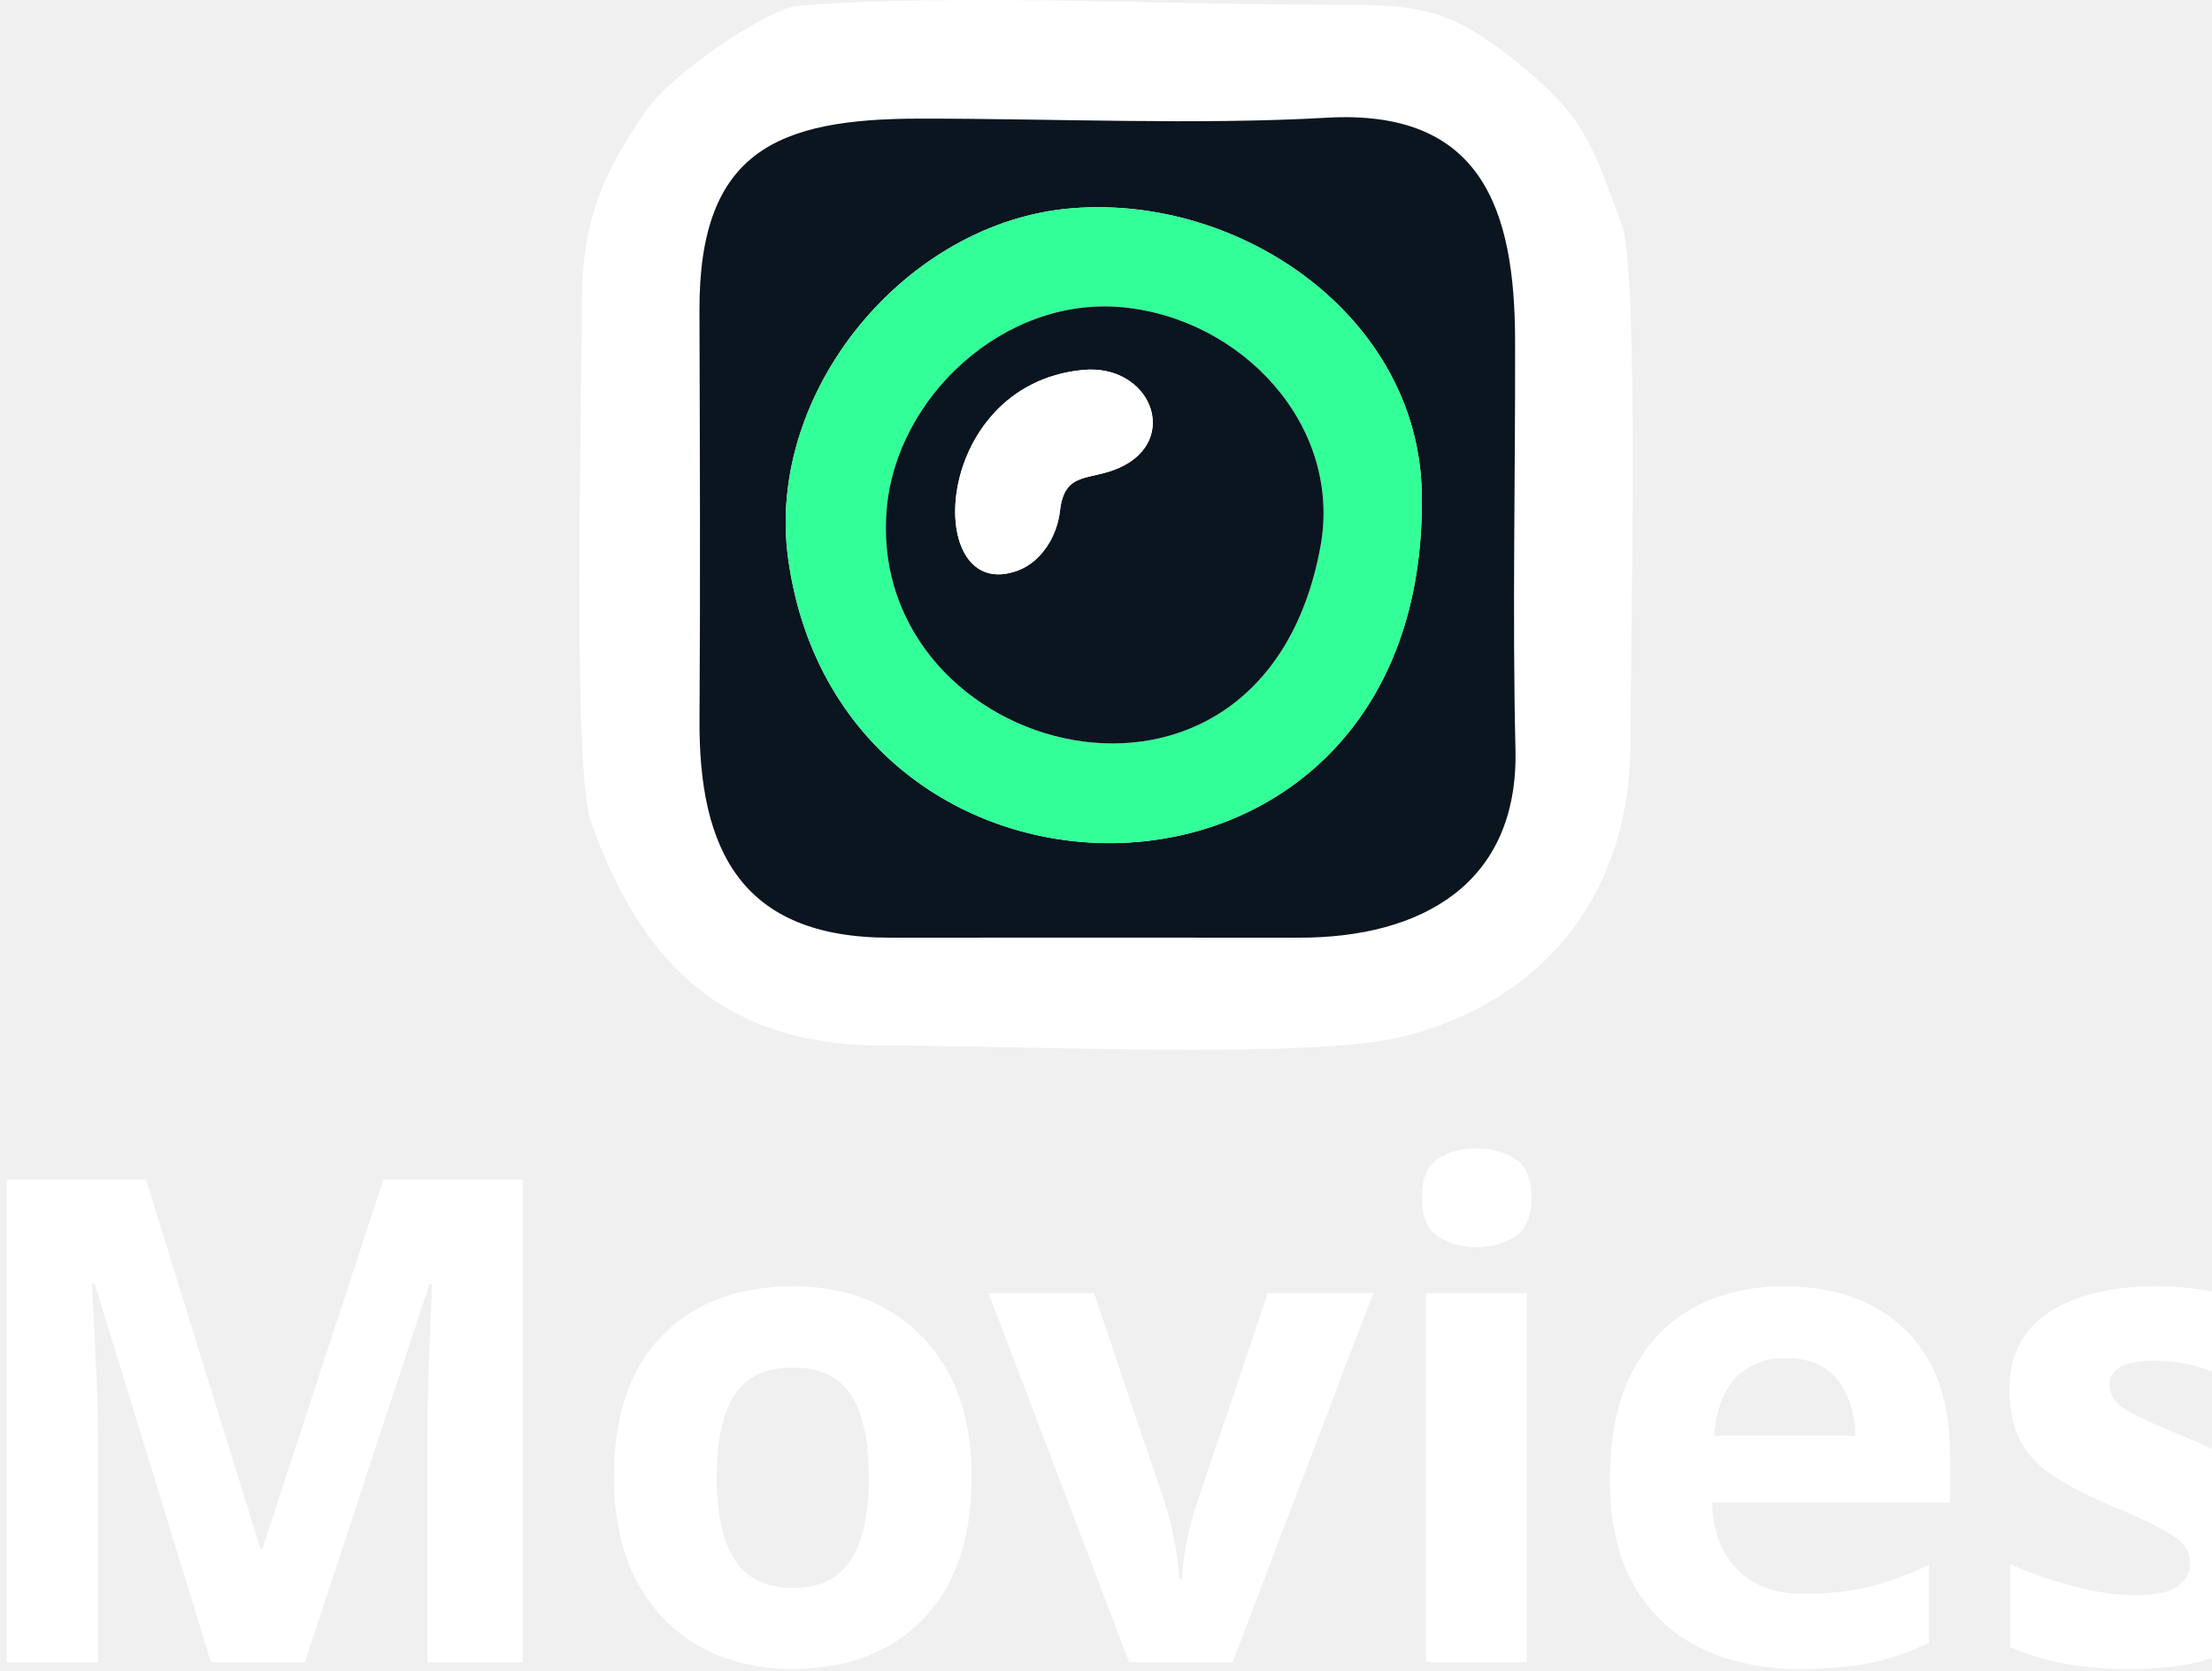
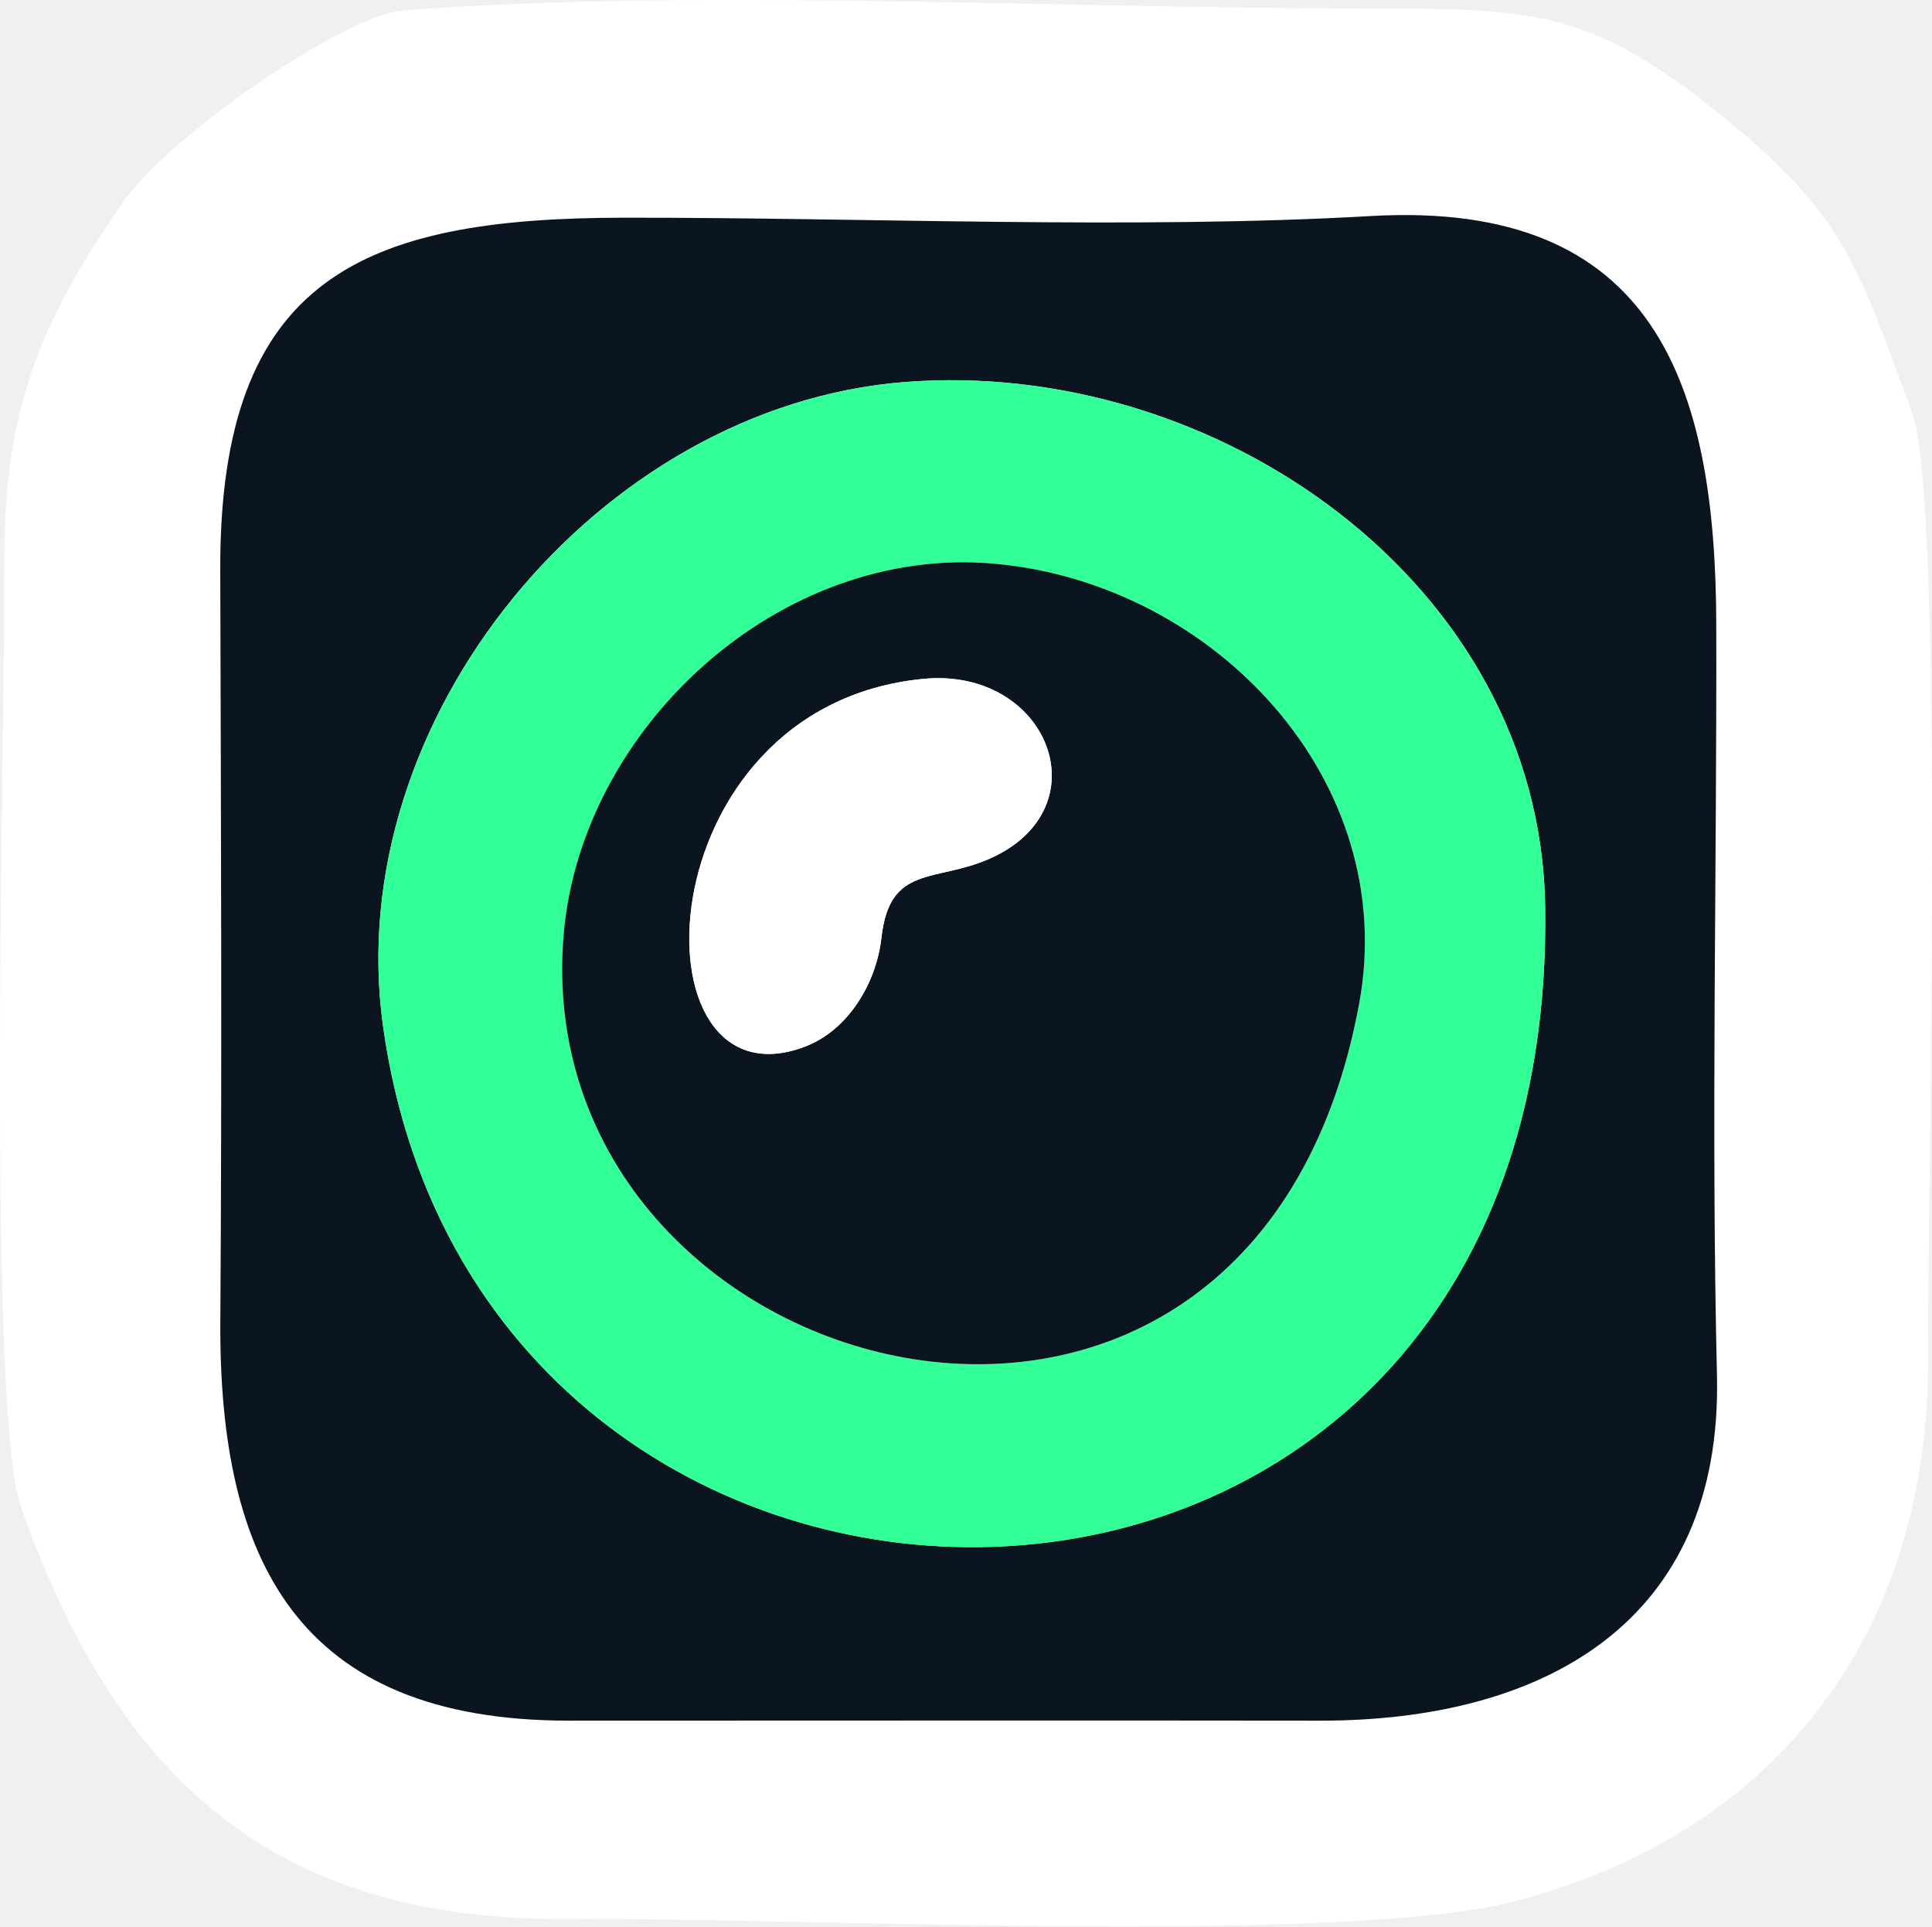
- <svg xmlns="http://www.w3.org/2000/svg" xml:space="preserve" width="192mm" height="145.025mm" version="1.1" style="shape-rendering:geometricPrecision; text-rendering:geometricPrecision; image-rendering:optimizeQuality; fill-rule:evenodd; clip-rule:evenodd" viewBox="0 0 19185.37 14491.48">
+ <svg xmlns="http://www.w3.org/2000/svg" xml:space="preserve" width="192.605mm" height="192mm" version="1.1" style="shape-rendering:geometricPrecision; text-rendering:geometricPrecision; image-rendering:optimizeQuality; fill-rule:evenodd; clip-rule:evenodd" viewBox="0 0 9990.44 9959.09">
  <defs>
-     <font id="FontID0" horiz-adv-x="703" font-variant="normal" style="fill-rule:nonzero" font-style="normal" font-weight="700">
-       <font-face font-family="Gadugi">
-         <font-face-src>
-           <font-face-name name="Gadugi Bold" />
-         </font-face-src>
-       </font-face>
-       <missing-glyph>
-         <path d="M0 0z" />
-       </missing-glyph>
-       <glyph unicode="M" horiz-adv-x="957" d="M878 0l-155.834 0 0 419.001c0,45.165 2,95.166 5.834,149.833l-3.834 0c-8.167,-43 -15.5,-73.834 -22.001,-92.834l-163.999 -476 -128.999 0 -167.001 471.167c-4.5,12.665 -11.832,45.332 -21.999,97.666l-4.333 0c4.166,-69 6.333,-129.5 6.333,-181.667l0 -387.167 -142.167 0 0 700.167 231 0 143.167 -415c11.333,-33.166 19.666,-66.5 24.833,-100.167l3.001 0c8.666,38.834 17.998,72.499 27.833,101.166l142.999 414.001 225.168 0 0 -700.167z" />
-       <glyph unicode="e" horiz-adv-x="541" d="M514.167 206l-326.167 0c5.166,-72.501 51,-108.834 137.166,-108.834 55,0 103.333,12.999 145.001,38.999l0 -111.333c-46.167,-24.666 -106.167,-36.999 -180.168,-36.999 -80.666,0 -143.333,22.333 -188,67.166 -44.499,44.666 -66.832,107.167 -66.832,187.166 0,83.001 24,148.834 72.332,197.334 48.168,48.5 107.334,72.666 177.668,72.666 72.833,0 129.333,-21.667 169.165,-64.834 39.834,-43.334 59.834,-102.166 59.834,-176.334l0 -64.999zm-143 94.833c0,71.501 -29,107.334 -87,107.334 -24.667,0 -46.167,-10.167 -64.167,-30.667 -18.167,-20.5 -29,-46.167 -32.999,-76.667l184.167 0z" />
-       <glyph unicode="i" horiz-adv-x="284" d="M143 579.166c-26,0 -47.333,7.668 -63.833,23.168 -16.668,15.499 -25,34.332 -25,56.832 0,23.168 8.332,42.001 25,56.667 16.501,14.667 37.834,22.001 63.833,22.001 26.499,0 47.834,-7.334 64.333,-22.001 16.334,-14.665 24.667,-33.499 24.667,-56.667 0,-23.333 -8.334,-42.666 -24.667,-57.665 -16.499,-14.834 -37.834,-22.335 -64.333,-22.335zm76.166 -579.166l-154.166 0 0 499.999 154.166 0 0 -499.999z" />
-       <glyph unicode="o" horiz-adv-x="611" d="M303.167 -12.166c-83.335,0 -148.834,23.333 -196.501,70 -47.667,46.667 -71.499,110.166 -71.499,190.166 0,82.667 24.666,147.5 74.166,194.167 49.5,46.667 116.501,70 200.667,70 83.001,0 148.167,-23.333 195.334,-70 47.166,-46.667 70.833,-108.5 70.833,-185.334 0,-82.999 -24.334,-148.666 -73,-196.833 -48.667,-48.166 -115.334,-72.165 -199.999,-72.165zm3.999 406.165c-36.499,0 -64.834,-12.5 -84.999,-37.5 -20.167,-25.167 -30.335,-60.666 -30.335,-106.499 0,-96 38.834,-144 116.334,-144 73.834,0 110.834,49.333 110.834,147.833 0,93.5 -37.334,140.167 -111.834,140.167z" />
-       <glyph unicode="s" horiz-adv-x="439" d="M32.166 13.166l0 125c25.501,-15.333 50.834,-26.666 76.001,-34.167 25.167,-7.499 48.999,-11.166 71.499,-11.166 27.334,0 48.999,3.667 64.667,11.166 15.833,7.501 23.667,18.833 23.667,34.167 0,9.833 -3.5,18 -10.666,24.5 -7.167,6.5 -16.334,12.166 -27.668,17 -11.166,4.834 -23.499,9.334 -36.833,13.166 -13.333,4.001 -26.167,8.334 -38.5,13.168 -19.834,7.499 -37.333,15.666 -52.499,24.166 -15.166,8.666 -27.833,18.666 -38.167,30.166 -10.167,11.334 -18,24.5 -23.333,39.5 -5.333,15.001 -8.167,32.667 -8.167,53.167 0,28 6.166,52.167 18.334,72.334 12.166,20.166 28.5,36.666 48.832,49.5 20.334,12.832 43.668,22.333 69.835,28.332 26.167,5.999 53.499,9 81.834,9 22.166,0 44.499,-1.666 67.333,-5.166 22.832,-3.335 45.332,-8.334 67.5,-14.834l0 -119.166c-19.668,11.5 -40.5,20 -62.835,25.666 -22.333,5.667 -44.165,8.501 -65.665,8.501 -10.167,0 -19.668,-0.833 -28.501,-2.667 -9,-1.666 -17,-4.333 -23.832,-7.833 -6.834,-3.335 -12.168,-7.668 -16,-13.168 -4.001,-5.333 -5.834,-11.5 -5.834,-18.332 0,-9 2.834,-16.835 8.666,-23.333 6.001,-6.5 13.5,-12.168 23.001,-16.835 9.499,-4.832 20,-9 31.5,-12.667 11.5,-3.832 22.999,-7.666 34.499,-11.5 20.501,-7.167 39.001,-14.999 55.667,-23.5 16.501,-8.499 30.834,-18.332 42.667,-29.832 11.834,-11.334 21.001,-24.667 27.334,-40.001 6.333,-15.333 9.499,-33.501 9.499,-54.666 0,-29.667 -6.333,-55 -19.332,-76.001 -12.834,-20.999 -29.834,-37.999 -51.168,-51.167 -21.333,-13.166 -45.999,-22.832 -73.832,-28.832 -27.833,-6.001 -56.667,-9 -86.668,-9 -55,0 -105.833,8.499 -152.834,25.332z" />
-       <glyph unicode="v" horiz-adv-x="542" d="M541 499.999l-186 -499.999 -175.833 0 -177.167 499.999 164.999 0 86.833 -308.167c9.835,-34.833 15.5,-64.333 17.167,-88.833l2 0c2.167,23.168 8.334,51.834 18,86.001l88.833 310.999 161.167 0z" />
-     </font>
    <style type="text/css">
   
-     @font-face { font-family:"Gadugi";font-variant:normal;font-style:normal;font-weight:bold;src:url("#FontID0") format(svg)}
    .fil1 {fill:#0A151F}
    .fil2 {fill:#33FF99}
    .fil0 {fill:white}
-     .fnt0 {font-weight:bold;font-size:5864.39px;font-family:'Gadugi'}
   
  </style>
  </defs>
  <g id="Capa_x0020_1">
-     <path class="fil0" d="M11505.81 1021.47c1350.39,-77.66 1632.13,802.31 1634.98,1927.76 2.98,1177.65 -24.45,2378.08 3.25,3552.37 27.59,1169.61 -820.11,1634.59 -1878.49,1633.07 -1183.96,-1.7 -2367.42,0.12 -3551.31,-0.05 -1284.35,-0.18 -1654.71,-762.48 -1647.12,-1890.55 7.94,-1182.23 3.01,-2369.54 -0.37,-3552.06 -3.96,-1382.69 678.9,-1661.13 1904.31,-1662.78 1135.61,-1.53 2417.67,56.49 3534.75,-7.76zm-4577.24 -971.71c-266.8,20.87 -1094.63,580.31 -1320.97,905.52 -393.92,565.99 -564.85,981.62 -561.52,1704.38 3.46,750.84 -85.34,4007.02 79.16,4469.16 443.44,1245.75 1162.56,1955.36 2588.66,1943.14 1008.87,-8.64 3658.51,126.26 4466.35,-81.65 1250.01,-321.7 1968.93,-1274.77 1961.96,-2569.85 -3.84,-711.7 79.14,-4056.61 -76.2,-4471.98 -246.25,-658.49 -300.42,-913.76 -880,-1385.9 -642.87,-523.7 -904.56,-522.14 -1711.61,-522.15 -1403.97,0 -3188.37,-96.9 -4545.83,9.33z" />
-     <path class="fil1" d="M6836.53 4851.53c-203.11,-1454.15 1023.17,-2931.63 2465.92,-3045.39 1472.41,-116.11 3004.05,948.56 3029.13,2475.87 64.45,3925.86 -5021.67,3958.43 -5495.04,569.53zm4669.28 -3830.06c-1117.08,64.25 -2399.14,6.24 -3534.75,7.76 -1225.4,1.65 -1908.26,280.09 -1904.31,1662.78 3.38,1182.52 8.31,2369.83 0.37,3552.06 -7.58,1128.07 362.77,1890.37 1647.12,1890.55 1183.89,0.17 2367.35,-1.65 3551.31,0.05 1058.37,1.52 1906.07,-463.47 1878.49,-1633.07 -27.7,-1174.28 -0.27,-2374.72 -3.25,-3552.37 -2.85,-1125.45 -284.59,-2005.42 -1634.98,-1927.76z" />
-     <path class="fil2" d="M11452.27 4744.49c-507.43,2753.1 -3947.85,1825.29 -3761.46,-330.24 83.88,-969.92 1017.87,-1843.38 2041.7,-1748.87 1036.2,95.65 1913.92,1025.63 1719.76,2079.11zm-4615.74 107.04c473.38,3388.9 5559.5,3356.34 5495.04,-569.53 -25.08,-1527.31 -1556.72,-2591.98 -3029.13,-2475.87 -1442.75,113.76 -2669.03,1591.25 -2465.92,3045.39z" />
-     <path class="fil1" d="M9390.26 3209.53c590.37,-57.46 854.19,609.41 316.99,849.07 -259.88,115.94 -474.85,25.33 -513.98,374.37 -23.96,213.86 -156.1,438 -363.74,516.02 -825.62,310.2 -770.36,-1609.89 560.73,-1739.46zm2062.01 1534.96c194.16,-1053.49 -683.56,-1983.47 -1719.76,-2079.11 -1023.83,-94.51 -1957.83,778.96 -2041.7,1748.87 -186.39,2155.52 3254.03,3083.34 3761.46,330.24z" />
-     <path class="fil0" d="M9390.26 3209.53c-1331.09,129.57 -1386.35,2049.66 -560.73,1739.46 207.64,-78.02 339.78,-302.16 363.74,-516.02 39.13,-349.04 254.1,-258.43 513.98,-374.37 537.2,-239.66 273.38,-906.53 -316.99,-849.07z" />
-     <text x="-469.15" y="14420.13" class="fil0 fnt0">Movies</text>
+     <g id="_1487844578000">
+       <path class="fil0" d="M7086.89 1117.04c1476.72,-84.93 1784.82,877.37 1787.94,2108.11 3.26,1287.82 -26.74,2600.56 3.55,3884.71 30.18,1279.03 -896.84,1787.52 -2054.23,1785.85 -1294.72,-1.86 -2588.91,0.13 -3883.54,-0.06 -1404.51,-0.2 -1809.52,-833.81 -1801.22,-2067.41 8.69,-1292.83 3.29,-2591.22 -0.41,-3884.36 -4.32,-1512.06 742.42,-1816.54 2082.47,-1818.35 1241.85,-1.67 2643.86,61.77 3865.45,-8.49zm-5005.47 -1062.62c-291.75,22.83 -1197.03,634.6 -1444.55,990.23 -430.78,618.94 -617.7,1073.46 -614.06,1863.83 3.78,821.09 -93.32,4381.9 86.56,4887.27 484.93,1362.3 1271.33,2138.3 2830.85,2124.93 1103.25,-9.46 4000.77,138.07 4884.2,-89.28 1366.95,-351.8 2153.13,-1394.03 2145.51,-2810.27 -4.19,-778.28 86.55,-4436.13 -83.32,-4890.35 -269.29,-720.09 -328.54,-999.25 -962.33,-1515.56 -703.01,-572.69 -989.19,-570.99 -1871.74,-571 -1535.32,-0.01 -3486.65,-105.97 -4971.12,10.2z" />
+       <path class="fil1" d="M1980.77 5305.41c-222.12,-1590.2 1118.89,-3205.9 2696.62,-3330.31 1610.15,-126.97 3285.09,1037.3 3312.51,2707.51 70.48,4293.14 -5491.46,4328.75 -6009.13,622.8zm5106.12 -4188.37c-1221.59,70.26 -2623.6,6.82 -3865.45,8.49 -1340.05,1.81 -2086.79,306.29 -2082.47,1818.35 3.7,1293.14 9.1,2591.53 0.41,3884.36 -8.29,1233.6 396.72,2067.21 1801.22,2067.41 1294.63,0.19 2588.83,-1.8 3883.54,0.06 1157.39,1.67 2084.4,-506.82 2054.23,-1785.85 -30.29,-1284.15 -0.3,-2596.88 -3.55,-3884.71 -3.11,-1230.74 -311.22,-2193.04 -1787.94,-2108.11z" />
+       <path class="fil2" d="M7028.33 5188.37c-554.9,3010.66 -4317.18,1996.04 -4113.36,-361.14 91.72,-1060.66 1113.1,-2015.84 2232.72,-1912.49 1133.14,104.6 2092.97,1121.58 1880.64,2273.63zm-5047.55 117.05c517.66,3705.95 6079.61,3670.34 6009.13,-622.8 -27.42,-1670.21 -1702.36,-2834.48 -3312.51,-2707.51 -1577.73,124.41 -2918.74,1740.11 -2696.62,3330.31z" />
+       <path class="fil1" d="M4773.42 3509.8c645.6,-62.84 934.09,666.42 346.64,928.5 -284.19,126.78 -519.27,27.7 -562.06,409.4 -26.21,233.86 -170.7,478.97 -397.78,564.29 -902.86,339.22 -842.42,-1760.51 613.2,-1902.2zm2254.91 1678.56c212.34,-1152.05 -747.5,-2169.03 -1880.64,-2273.63 -1119.62,-103.35 -2141,851.83 -2232.72,1912.49 -203.83,2357.18 3558.45,3371.79 4113.36,361.14z" />
+       <path class="fil0" d="M4773.42 3509.8c-1455.62,141.69 -1516.06,2241.41 -613.2,1902.2 227.08,-85.32 371.57,-330.43 397.78,-564.29 42.79,-381.7 277.87,-282.62 562.06,-409.4 587.46,-262.08 298.96,-991.34 -346.64,-928.5z" />
+     </g>
  </g>
</svg>
